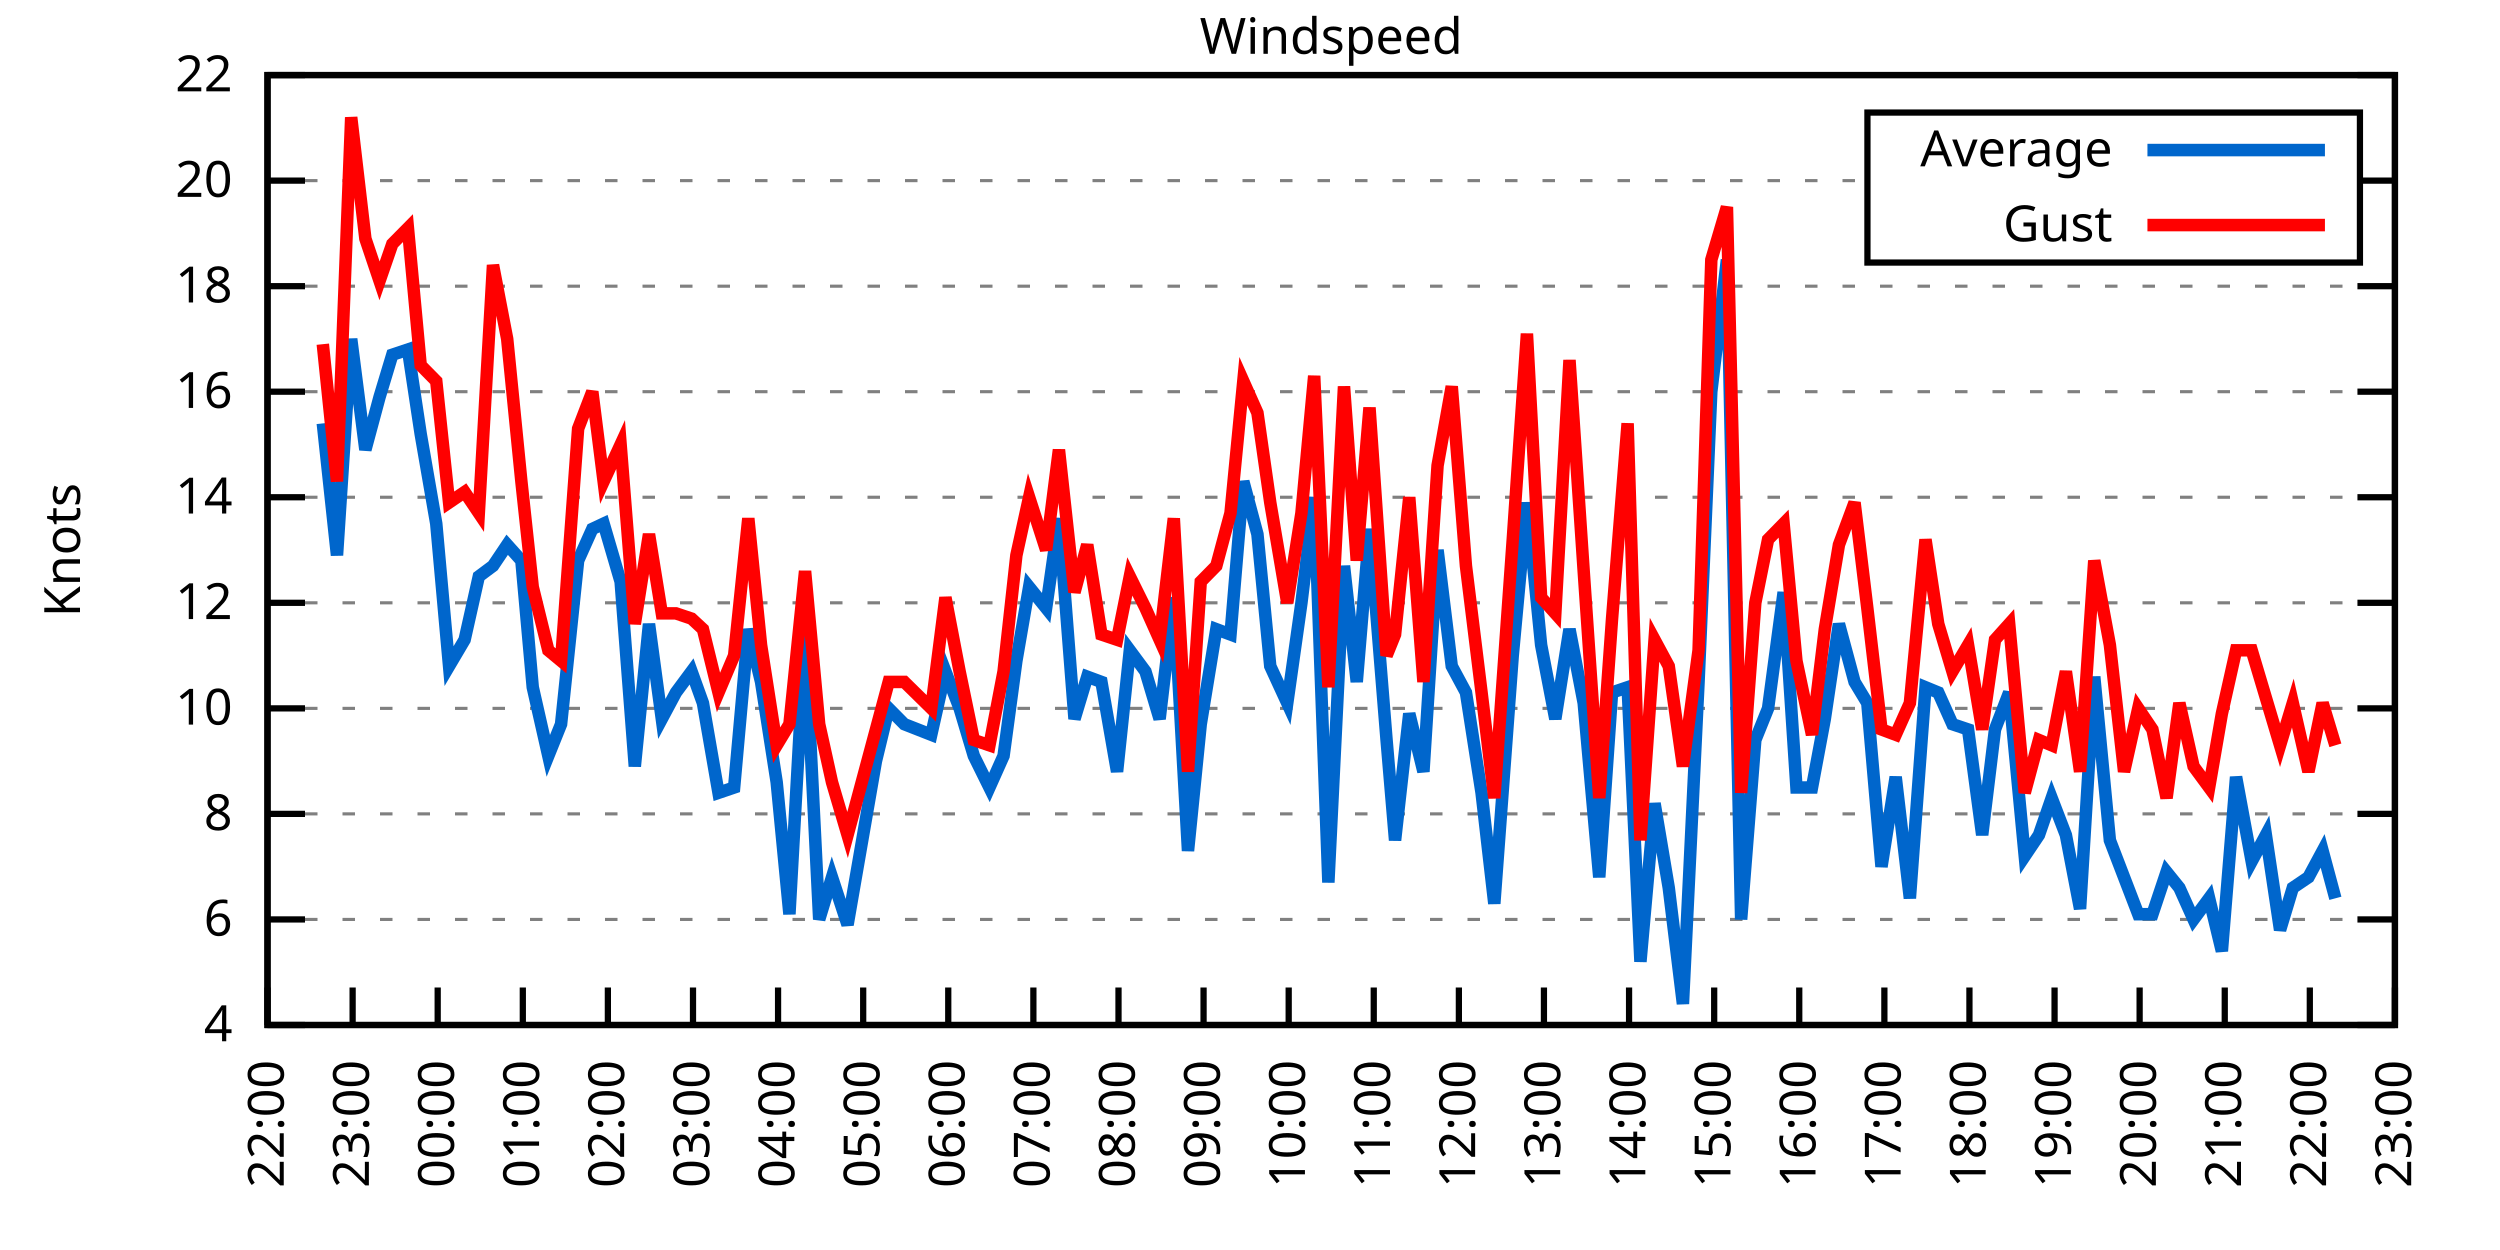
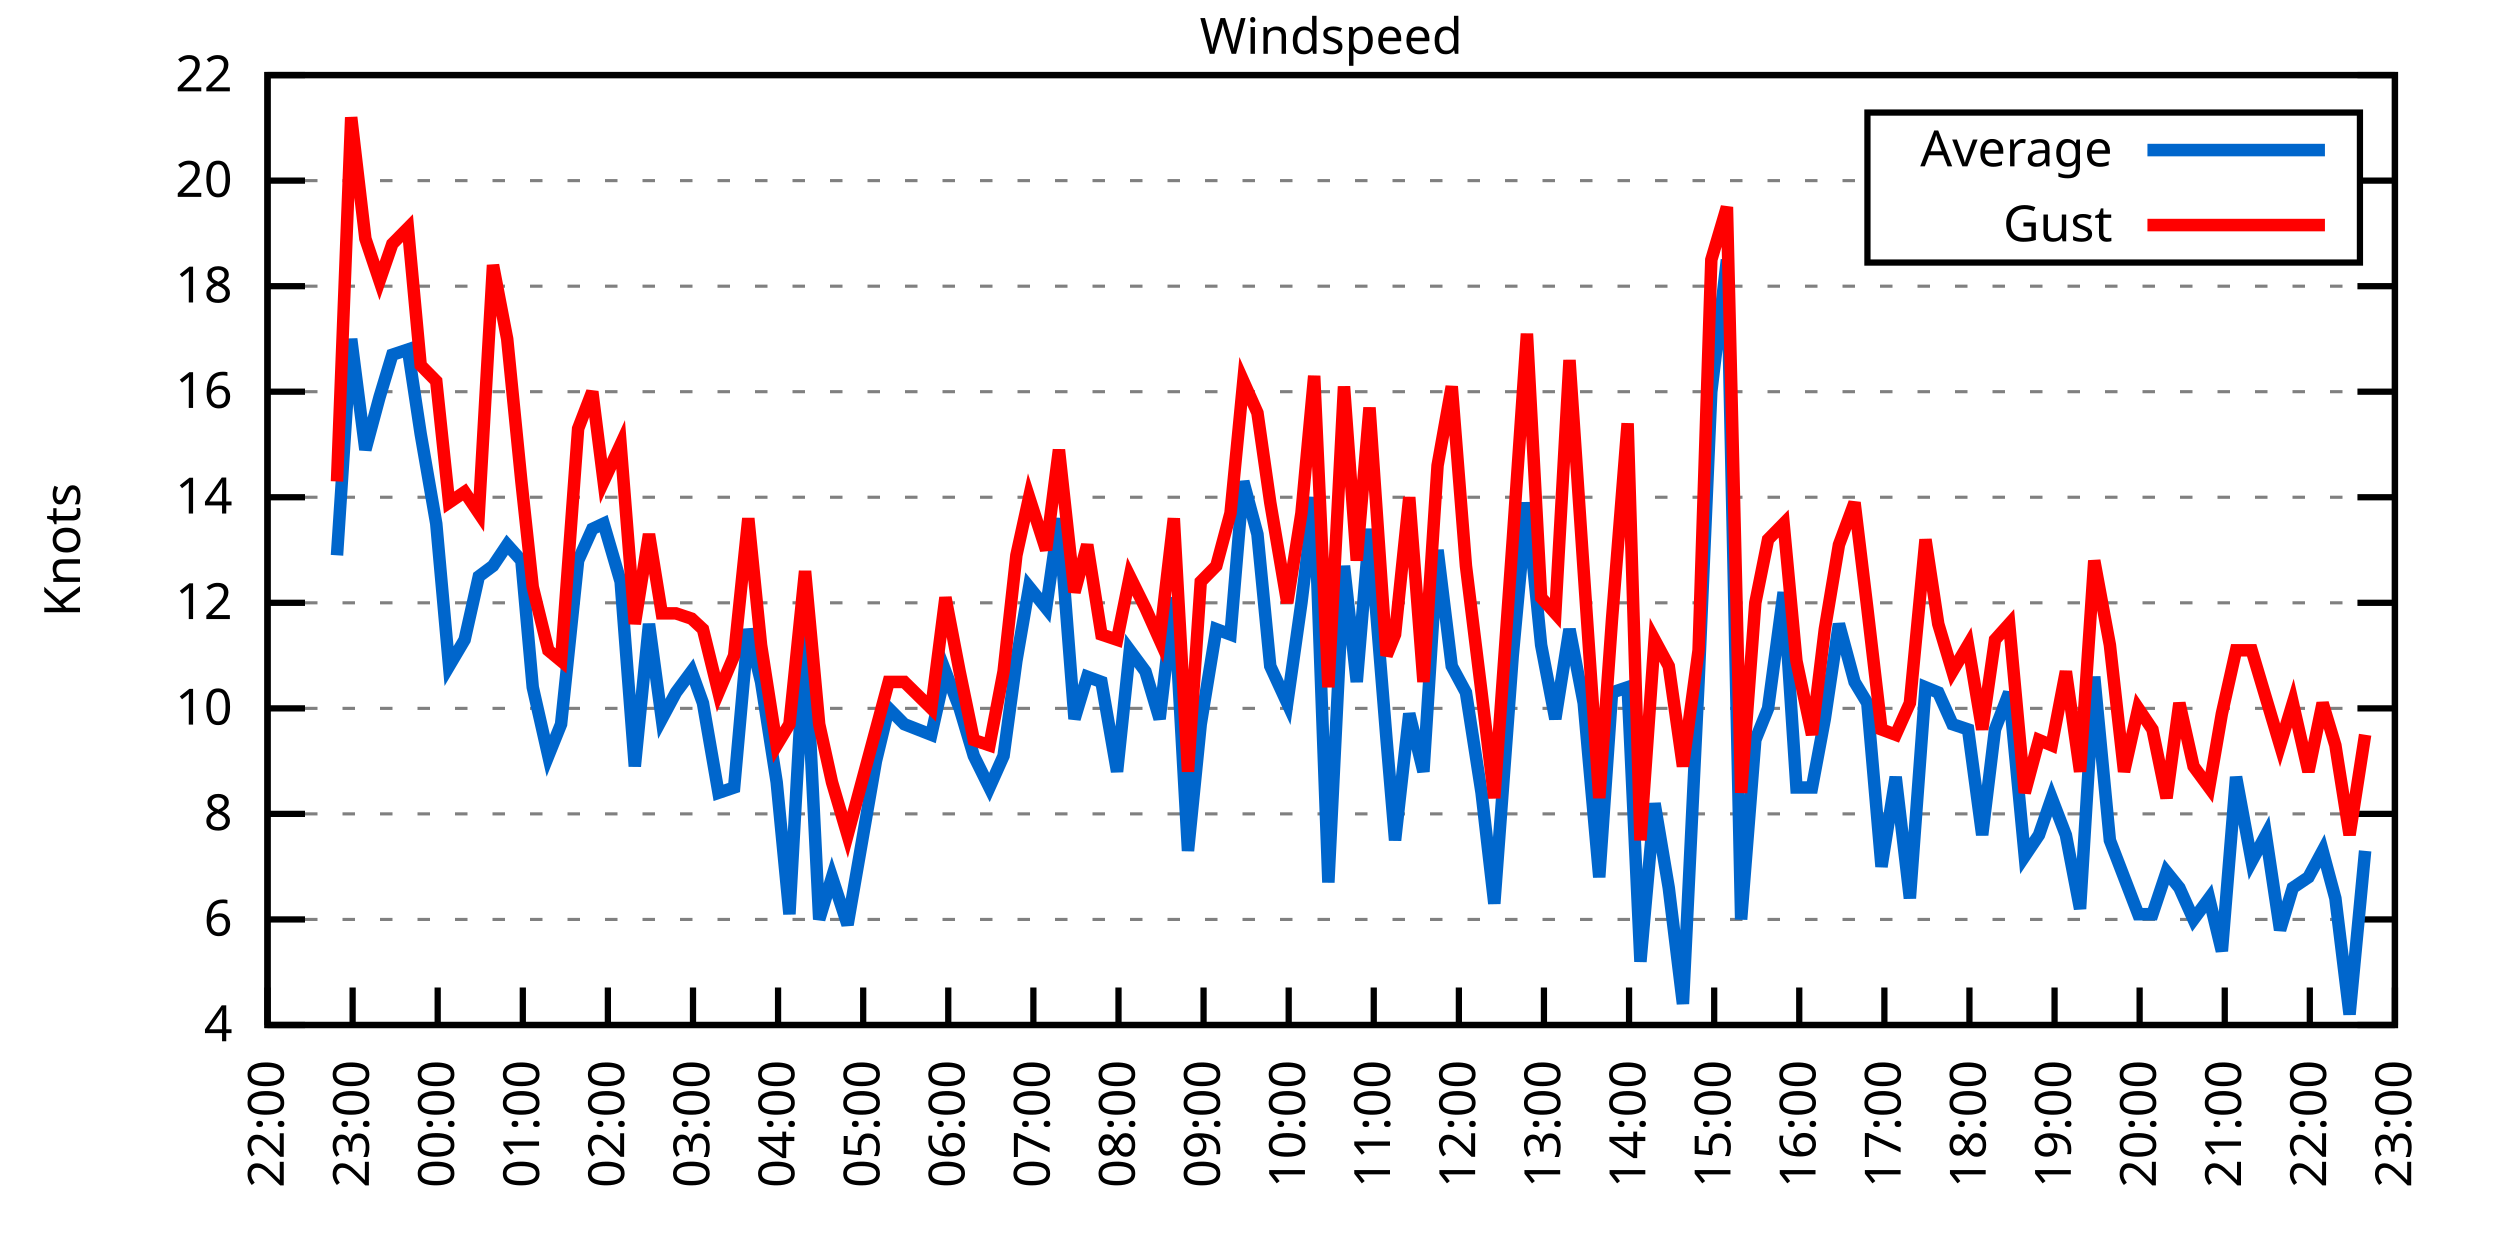
<svg xmlns="http://www.w3.org/2000/svg" xmlns:xlink="http://www.w3.org/1999/xlink" width="400" height="200" viewBox="0 0 400 200">
  <g id="gnuplot_canvas">
    <rect x="0" y="0" width="400" height="200" fill="none" />
    <defs>
      <circle id="gpDot" r="0.5" stroke-width="0.5" stroke="currentColor" />
      <path id="gpPt0" stroke-width="0.333" stroke="currentColor" d="M-1,0 h2 M0,-1 v2" />
      <path id="gpPt1" stroke-width="0.333" stroke="currentColor" d="M-1,-1 L1,1 M1,-1 L-1,1" />
      <path id="gpPt2" stroke-width="0.333" stroke="currentColor" d="M-1,0 L1,0 M0,-1 L0,1 M-1,-1 L1,1 M-1,1 L1,-1" />
      <rect id="gpPt3" stroke-width="0.333" stroke="currentColor" x="-1" y="-1" width="2" height="2" />
      <rect id="gpPt4" stroke-width="0.333" stroke="currentColor" fill="currentColor" x="-1" y="-1" width="2" height="2" />
      <circle id="gpPt5" stroke-width="0.333" stroke="currentColor" cx="0" cy="0" r="1" />
      <use xlink:href="#gpPt5" id="gpPt6" fill="currentColor" stroke="none" />
      <path id="gpPt7" stroke-width="0.333" stroke="currentColor" d="M0,-1.33 L-1.33,0.67 L1.33,0.67 z" />
      <use xlink:href="#gpPt7" id="gpPt8" fill="currentColor" stroke="none" />
      <use xlink:href="#gpPt7" id="gpPt9" stroke="currentColor" transform="rotate(180)" />
      <use xlink:href="#gpPt9" id="gpPt10" fill="currentColor" stroke="none" />
      <use xlink:href="#gpPt3" id="gpPt11" stroke="currentColor" transform="rotate(45)" />
      <use xlink:href="#gpPt11" id="gpPt12" fill="currentColor" stroke="none" />
      <path id="gpPt13" stroke-width="0.333" stroke="currentColor" d="M0,1.330 L1.265,0.411 L0.782,-1.067 L-0.782,-1.076 L-1.265,0.411 z" />
      <use xlink:href="#gpPt13" id="gpPt14" fill="currentColor" stroke="none" />
      <filter id="textbox" filterUnits="objectBoundingBox" x="0" y="0" height="1" width="1">
        <feFlood flood-color="white" flood-opacity="1" result="bgnd" />
        <feComposite in="SourceGraphic" in2="bgnd" operator="atop" />
      </filter>
      <filter id="greybox" filterUnits="objectBoundingBox" x="0" y="0" height="1" width="1">
        <feFlood flood-color="lightgrey" flood-opacity="1" result="grey" />
        <feComposite in="SourceGraphic" in2="grey" operator="atop" />
      </filter>
    </defs>
    <g fill="none" color="white" stroke="currentColor" stroke-width="1.00" stroke-linecap="butt" stroke-linejoin="miter">
</g>
    <g fill="none" color="black" stroke="currentColor" stroke-width="1.00" stroke-linecap="butt" stroke-linejoin="miter">
      <g stroke="none" shape-rendering="crispEdges">
        <polygon fill="rgb(255, 255, 255)" points="42.80,164.00 383.18,164.00 383.18,12.02 42.80,12.02 " />
      </g>
    </g>
    <g fill="none" color="black" stroke="currentColor" stroke-width="1.00" stroke-linecap="butt" stroke-linejoin="miter">
</g>
    <g fill="none" color="black" stroke="black" stroke-width="0.50" stroke-linecap="butt" stroke-linejoin="miter">
</g>
    <g fill="none" color="gray" stroke="currentColor" stroke-width="0.50" stroke-linecap="butt" stroke-linejoin="miter">
      <path stroke="gray" stroke-dasharray="2,4" class="gridline" d="M42.80,164.00 L383.19,164.00  " />
    </g>
    <g fill="none" color="gray" stroke="gray" stroke-width="1.00" stroke-linecap="butt" stroke-linejoin="miter">
</g>
    <g fill="none" color="black" stroke="currentColor" stroke-width="1.00" stroke-linecap="butt" stroke-linejoin="miter">
      <path stroke="black" d="M42.80,164.00 L48.80,164.00 M383.19,164.00 L377.19,164.00  " />
      <g transform="translate(37.20,166.60)" stroke="none" fill="black" font-family="Sans" font-size="8.00" text-anchor="end">
        <text>
          <tspan font-family="Sans"> 4</tspan>
        </text>
      </g>
    </g>
    <g fill="none" color="black" stroke="currentColor" stroke-width="1.00" stroke-linecap="butt" stroke-linejoin="miter">
</g>
    <g fill="none" color="black" stroke="black" stroke-width="0.50" stroke-linecap="butt" stroke-linejoin="miter">
</g>
    <g fill="none" color="gray" stroke="currentColor" stroke-width="0.50" stroke-linecap="butt" stroke-linejoin="miter">
      <path stroke="gray" stroke-dasharray="2,4" class="gridline" d="M42.80,147.11 L383.19,147.11  " />
    </g>
    <g fill="none" color="gray" stroke="gray" stroke-width="1.00" stroke-linecap="butt" stroke-linejoin="miter">
</g>
    <g fill="none" color="black" stroke="currentColor" stroke-width="1.00" stroke-linecap="butt" stroke-linejoin="miter">
      <path stroke="black" d="M42.80,147.11 L48.80,147.11 M383.19,147.11 L377.19,147.11  " />
      <g transform="translate(37.20,149.71)" stroke="none" fill="black" font-family="Sans" font-size="8.00" text-anchor="end">
        <text>
          <tspan font-family="Sans"> 6</tspan>
        </text>
      </g>
    </g>
    <g fill="none" color="black" stroke="currentColor" stroke-width="1.00" stroke-linecap="butt" stroke-linejoin="miter">
</g>
    <g fill="none" color="black" stroke="black" stroke-width="0.50" stroke-linecap="butt" stroke-linejoin="miter">
</g>
    <g fill="none" color="gray" stroke="currentColor" stroke-width="0.50" stroke-linecap="butt" stroke-linejoin="miter">
      <path stroke="gray" stroke-dasharray="2,4" class="gridline" d="M42.80,130.22 L383.19,130.22  " />
    </g>
    <g fill="none" color="gray" stroke="gray" stroke-width="1.00" stroke-linecap="butt" stroke-linejoin="miter">
</g>
    <g fill="none" color="black" stroke="currentColor" stroke-width="1.00" stroke-linecap="butt" stroke-linejoin="miter">
      <path stroke="black" d="M42.80,130.22 L48.80,130.22 M383.19,130.22 L377.19,130.22  " />
      <g transform="translate(37.20,132.82)" stroke="none" fill="black" font-family="Sans" font-size="8.00" text-anchor="end">
        <text>
          <tspan font-family="Sans"> 8</tspan>
        </text>
      </g>
    </g>
    <g fill="none" color="black" stroke="currentColor" stroke-width="1.00" stroke-linecap="butt" stroke-linejoin="miter">
</g>
    <g fill="none" color="black" stroke="black" stroke-width="0.50" stroke-linecap="butt" stroke-linejoin="miter">
</g>
    <g fill="none" color="gray" stroke="currentColor" stroke-width="0.50" stroke-linecap="butt" stroke-linejoin="miter">
      <path stroke="gray" stroke-dasharray="2,4" class="gridline" d="M42.80,113.34 L383.19,113.34  " />
    </g>
    <g fill="none" color="gray" stroke="gray" stroke-width="1.00" stroke-linecap="butt" stroke-linejoin="miter">
</g>
    <g fill="none" color="black" stroke="currentColor" stroke-width="1.00" stroke-linecap="butt" stroke-linejoin="miter">
      <path stroke="black" d="M42.80,113.34 L48.80,113.34 M383.19,113.34 L377.19,113.34  " />
      <g transform="translate(37.20,115.94)" stroke="none" fill="black" font-family="Sans" font-size="8.00" text-anchor="end">
        <text>
          <tspan font-family="Sans"> 10</tspan>
        </text>
      </g>
    </g>
    <g fill="none" color="black" stroke="currentColor" stroke-width="1.00" stroke-linecap="butt" stroke-linejoin="miter">
</g>
    <g fill="none" color="black" stroke="black" stroke-width="0.50" stroke-linecap="butt" stroke-linejoin="miter">
</g>
    <g fill="none" color="gray" stroke="currentColor" stroke-width="0.50" stroke-linecap="butt" stroke-linejoin="miter">
      <path stroke="gray" stroke-dasharray="2,4" class="gridline" d="M42.80,96.45 L383.19,96.45  " />
    </g>
    <g fill="none" color="gray" stroke="gray" stroke-width="1.00" stroke-linecap="butt" stroke-linejoin="miter">
</g>
    <g fill="none" color="black" stroke="currentColor" stroke-width="1.00" stroke-linecap="butt" stroke-linejoin="miter">
      <path stroke="black" d="M42.80,96.45 L48.80,96.45 M383.19,96.45 L377.19,96.45  " />
      <g transform="translate(37.20,99.05)" stroke="none" fill="black" font-family="Sans" font-size="8.00" text-anchor="end">
        <text>
          <tspan font-family="Sans"> 12</tspan>
        </text>
      </g>
    </g>
    <g fill="none" color="black" stroke="currentColor" stroke-width="1.00" stroke-linecap="butt" stroke-linejoin="miter">
</g>
    <g fill="none" color="black" stroke="black" stroke-width="0.50" stroke-linecap="butt" stroke-linejoin="miter">
</g>
    <g fill="none" color="gray" stroke="currentColor" stroke-width="0.50" stroke-linecap="butt" stroke-linejoin="miter">
      <path stroke="gray" stroke-dasharray="2,4" class="gridline" d="M42.80,79.56 L383.19,79.56  " />
    </g>
    <g fill="none" color="gray" stroke="gray" stroke-width="1.00" stroke-linecap="butt" stroke-linejoin="miter">
</g>
    <g fill="none" color="black" stroke="currentColor" stroke-width="1.00" stroke-linecap="butt" stroke-linejoin="miter">
      <path stroke="black" d="M42.80,79.56 L48.80,79.56 M383.19,79.56 L377.19,79.56  " />
      <g transform="translate(37.20,82.16)" stroke="none" fill="black" font-family="Sans" font-size="8.00" text-anchor="end">
        <text>
          <tspan font-family="Sans"> 14</tspan>
        </text>
      </g>
    </g>
    <g fill="none" color="black" stroke="currentColor" stroke-width="1.00" stroke-linecap="butt" stroke-linejoin="miter">
</g>
    <g fill="none" color="black" stroke="black" stroke-width="0.50" stroke-linecap="butt" stroke-linejoin="miter">
</g>
    <g fill="none" color="gray" stroke="currentColor" stroke-width="0.50" stroke-linecap="butt" stroke-linejoin="miter">
      <path stroke="gray" stroke-dasharray="2,4" class="gridline" d="M42.80,62.67 L383.19,62.67  " />
    </g>
    <g fill="none" color="gray" stroke="gray" stroke-width="1.00" stroke-linecap="butt" stroke-linejoin="miter">
</g>
    <g fill="none" color="black" stroke="currentColor" stroke-width="1.00" stroke-linecap="butt" stroke-linejoin="miter">
      <path stroke="black" d="M42.80,62.67 L48.80,62.67 M383.19,62.67 L377.19,62.67  " />
      <g transform="translate(37.20,65.27)" stroke="none" fill="black" font-family="Sans" font-size="8.00" text-anchor="end">
        <text>
          <tspan font-family="Sans"> 16</tspan>
        </text>
      </g>
    </g>
    <g fill="none" color="black" stroke="currentColor" stroke-width="1.00" stroke-linecap="butt" stroke-linejoin="miter">
</g>
    <g fill="none" color="black" stroke="black" stroke-width="0.50" stroke-linecap="butt" stroke-linejoin="miter">
</g>
    <g fill="none" color="gray" stroke="currentColor" stroke-width="0.50" stroke-linecap="butt" stroke-linejoin="miter">
      <path stroke="gray" stroke-dasharray="2,4" class="gridline" d="M42.80,45.79 L383.19,45.79  " />
    </g>
    <g fill="none" color="gray" stroke="gray" stroke-width="1.00" stroke-linecap="butt" stroke-linejoin="miter">
</g>
    <g fill="none" color="black" stroke="currentColor" stroke-width="1.00" stroke-linecap="butt" stroke-linejoin="miter">
      <path stroke="black" d="M42.80,45.79 L48.80,45.79 M383.19,45.79 L377.19,45.79  " />
      <g transform="translate(37.20,48.39)" stroke="none" fill="black" font-family="Sans" font-size="8.00" text-anchor="end">
        <text>
          <tspan font-family="Sans"> 18</tspan>
        </text>
      </g>
    </g>
    <g fill="none" color="black" stroke="currentColor" stroke-width="1.00" stroke-linecap="butt" stroke-linejoin="miter">
</g>
    <g fill="none" color="black" stroke="black" stroke-width="0.50" stroke-linecap="butt" stroke-linejoin="miter">
</g>
    <g fill="none" color="gray" stroke="currentColor" stroke-width="0.50" stroke-linecap="butt" stroke-linejoin="miter">
      <path stroke="gray" stroke-dasharray="2,4" class="gridline" d="M42.80,28.90 L298.79,28.90 M377.59,28.90 L383.19,28.90  " />
    </g>
    <g fill="none" color="gray" stroke="gray" stroke-width="1.00" stroke-linecap="butt" stroke-linejoin="miter">
</g>
    <g fill="none" color="black" stroke="currentColor" stroke-width="1.00" stroke-linecap="butt" stroke-linejoin="miter">
      <path stroke="black" d="M42.80,28.90 L48.80,28.90 M383.19,28.90 L377.19,28.90  " />
      <g transform="translate(37.20,31.50)" stroke="none" fill="black" font-family="Sans" font-size="8.00" text-anchor="end">
        <text>
          <tspan font-family="Sans"> 20</tspan>
        </text>
      </g>
    </g>
    <g fill="none" color="black" stroke="currentColor" stroke-width="1.00" stroke-linecap="butt" stroke-linejoin="miter">
</g>
    <g fill="none" color="black" stroke="black" stroke-width="0.50" stroke-linecap="butt" stroke-linejoin="miter">
</g>
    <g fill="none" color="gray" stroke="currentColor" stroke-width="0.50" stroke-linecap="butt" stroke-linejoin="miter">
      <path stroke="gray" stroke-dasharray="2,4" class="gridline" d="M42.80,12.01 L383.19,12.01  " />
    </g>
    <g fill="none" color="gray" stroke="gray" stroke-width="1.00" stroke-linecap="butt" stroke-linejoin="miter">
</g>
    <g fill="none" color="black" stroke="currentColor" stroke-width="1.00" stroke-linecap="butt" stroke-linejoin="miter">
      <path stroke="black" d="M42.80,12.01 L48.80,12.01 M383.19,12.01 L377.19,12.01  " />
      <g transform="translate(37.20,14.61)" stroke="none" fill="black" font-family="Sans" font-size="8.00" text-anchor="end">
        <text>
          <tspan font-family="Sans"> 22</tspan>
        </text>
      </g>
    </g>
    <g fill="none" color="black" stroke="currentColor" stroke-width="1.00" stroke-linecap="butt" stroke-linejoin="miter">
      <path stroke="black" d="M42.80,164.00 L42.80,158.00  " />
      <g transform="translate(45.40,169.60) rotate(270.00)" stroke="none" fill="black" font-family="Sans" font-size="8.00" text-anchor="end">
        <text>
          <tspan font-family="Sans">22:00</tspan>
        </text>
      </g>
    </g>
    <g fill="none" color="black" stroke="currentColor" stroke-width="1.00" stroke-linecap="butt" stroke-linejoin="miter">
      <path stroke="black" d="M56.42,164.00 L56.42,158.00  " />
      <g transform="translate(59.02,169.60) rotate(270.00)" stroke="none" fill="black" font-family="Sans" font-size="8.00" text-anchor="end">
        <text>
          <tspan font-family="Sans">23:00</tspan>
        </text>
      </g>
    </g>
    <g fill="none" color="black" stroke="currentColor" stroke-width="1.00" stroke-linecap="butt" stroke-linejoin="miter">
      <path stroke="black" d="M70.03,164.00 L70.03,158.00  " />
      <g transform="translate(72.63,169.60) rotate(270.00)" stroke="none" fill="black" font-family="Sans" font-size="8.00" text-anchor="end">
        <text>
          <tspan font-family="Sans">00:00</tspan>
        </text>
      </g>
    </g>
    <g fill="none" color="black" stroke="currentColor" stroke-width="1.00" stroke-linecap="butt" stroke-linejoin="miter">
      <path stroke="black" d="M83.65,164.00 L83.65,158.00  " />
      <g transform="translate(86.25,169.60) rotate(270.00)" stroke="none" fill="black" font-family="Sans" font-size="8.00" text-anchor="end">
        <text>
          <tspan font-family="Sans">01:00</tspan>
        </text>
      </g>
    </g>
    <g fill="none" color="black" stroke="currentColor" stroke-width="1.00" stroke-linecap="butt" stroke-linejoin="miter">
      <path stroke="black" d="M97.26,164.00 L97.26,158.00  " />
      <g transform="translate(99.86,169.60) rotate(270.00)" stroke="none" fill="black" font-family="Sans" font-size="8.00" text-anchor="end">
        <text>
          <tspan font-family="Sans">02:00</tspan>
        </text>
      </g>
    </g>
    <g fill="none" color="black" stroke="currentColor" stroke-width="1.00" stroke-linecap="butt" stroke-linejoin="miter">
      <path stroke="black" d="M110.88,164.00 L110.88,158.00  " />
      <g transform="translate(113.48,169.60) rotate(270.00)" stroke="none" fill="black" font-family="Sans" font-size="8.00" text-anchor="end">
        <text>
          <tspan font-family="Sans">03:00</tspan>
        </text>
      </g>
    </g>
    <g fill="none" color="black" stroke="currentColor" stroke-width="1.00" stroke-linecap="butt" stroke-linejoin="miter">
      <path stroke="black" d="M124.49,164.00 L124.49,158.00  " />
      <g transform="translate(127.09,169.60) rotate(270.00)" stroke="none" fill="black" font-family="Sans" font-size="8.00" text-anchor="end">
        <text>
          <tspan font-family="Sans">04:00</tspan>
        </text>
      </g>
    </g>
    <g fill="none" color="black" stroke="currentColor" stroke-width="1.00" stroke-linecap="butt" stroke-linejoin="miter">
      <path stroke="black" d="M138.11,164.00 L138.11,158.00  " />
      <g transform="translate(140.71,169.60) rotate(270.00)" stroke="none" fill="black" font-family="Sans" font-size="8.00" text-anchor="end">
        <text>
          <tspan font-family="Sans">05:00</tspan>
        </text>
      </g>
    </g>
    <g fill="none" color="black" stroke="currentColor" stroke-width="1.00" stroke-linecap="butt" stroke-linejoin="miter">
      <path stroke="black" d="M151.72,164.00 L151.72,158.00  " />
      <g transform="translate(154.32,169.60) rotate(270.00)" stroke="none" fill="black" font-family="Sans" font-size="8.00" text-anchor="end">
        <text>
          <tspan font-family="Sans">06:00</tspan>
        </text>
      </g>
    </g>
    <g fill="none" color="black" stroke="currentColor" stroke-width="1.00" stroke-linecap="butt" stroke-linejoin="miter">
      <path stroke="black" d="M165.34,164.00 L165.34,158.00  " />
      <g transform="translate(167.94,169.60) rotate(270.00)" stroke="none" fill="black" font-family="Sans" font-size="8.00" text-anchor="end">
        <text>
          <tspan font-family="Sans">07:00</tspan>
        </text>
      </g>
    </g>
    <g fill="none" color="black" stroke="currentColor" stroke-width="1.00" stroke-linecap="butt" stroke-linejoin="miter">
      <path stroke="black" d="M178.96,164.00 L178.96,158.00  " />
      <g transform="translate(181.56,169.60) rotate(270.00)" stroke="none" fill="black" font-family="Sans" font-size="8.00" text-anchor="end">
        <text>
          <tspan font-family="Sans">08:00</tspan>
        </text>
      </g>
    </g>
    <g fill="none" color="black" stroke="currentColor" stroke-width="1.00" stroke-linecap="butt" stroke-linejoin="miter">
      <path stroke="black" d="M192.57,164.00 L192.57,158.00  " />
      <g transform="translate(195.17,169.60) rotate(270.00)" stroke="none" fill="black" font-family="Sans" font-size="8.00" text-anchor="end">
        <text>
          <tspan font-family="Sans">09:00</tspan>
        </text>
      </g>
    </g>
    <g fill="none" color="black" stroke="currentColor" stroke-width="1.00" stroke-linecap="butt" stroke-linejoin="miter">
      <path stroke="black" d="M206.19,164.00 L206.19,158.00  " />
      <g transform="translate(208.79,169.60) rotate(270.00)" stroke="none" fill="black" font-family="Sans" font-size="8.00" text-anchor="end">
        <text>
          <tspan font-family="Sans">10:00</tspan>
        </text>
      </g>
    </g>
    <g fill="none" color="black" stroke="currentColor" stroke-width="1.00" stroke-linecap="butt" stroke-linejoin="miter">
      <path stroke="black" d="M219.80,164.00 L219.80,158.00  " />
      <g transform="translate(222.40,169.60) rotate(270.00)" stroke="none" fill="black" font-family="Sans" font-size="8.00" text-anchor="end">
        <text>
          <tspan font-family="Sans">11:00</tspan>
        </text>
      </g>
    </g>
    <g fill="none" color="black" stroke="currentColor" stroke-width="1.00" stroke-linecap="butt" stroke-linejoin="miter">
      <path stroke="black" d="M233.42,164.00 L233.42,158.00  " />
      <g transform="translate(236.02,169.60) rotate(270.00)" stroke="none" fill="black" font-family="Sans" font-size="8.00" text-anchor="end">
        <text>
          <tspan font-family="Sans">12:00</tspan>
        </text>
      </g>
    </g>
    <g fill="none" color="black" stroke="currentColor" stroke-width="1.00" stroke-linecap="butt" stroke-linejoin="miter">
      <path stroke="black" d="M247.03,164.00 L247.03,158.00  " />
      <g transform="translate(249.63,169.60) rotate(270.00)" stroke="none" fill="black" font-family="Sans" font-size="8.00" text-anchor="end">
        <text>
          <tspan font-family="Sans">13:00</tspan>
        </text>
      </g>
    </g>
    <g fill="none" color="black" stroke="currentColor" stroke-width="1.00" stroke-linecap="butt" stroke-linejoin="miter">
      <path stroke="black" d="M260.65,164.00 L260.65,158.00  " />
      <g transform="translate(263.25,169.60) rotate(270.00)" stroke="none" fill="black" font-family="Sans" font-size="8.00" text-anchor="end">
        <text>
          <tspan font-family="Sans">14:00</tspan>
        </text>
      </g>
    </g>
    <g fill="none" color="black" stroke="currentColor" stroke-width="1.00" stroke-linecap="butt" stroke-linejoin="miter">
      <path stroke="black" d="M274.27,164.00 L274.27,158.00  " />
      <g transform="translate(276.87,169.60) rotate(270.00)" stroke="none" fill="black" font-family="Sans" font-size="8.00" text-anchor="end">
        <text>
          <tspan font-family="Sans">15:00</tspan>
        </text>
      </g>
    </g>
    <g fill="none" color="black" stroke="currentColor" stroke-width="1.00" stroke-linecap="butt" stroke-linejoin="miter">
      <path stroke="black" d="M287.88,164.00 L287.88,158.00  " />
      <g transform="translate(290.48,169.60) rotate(270.00)" stroke="none" fill="black" font-family="Sans" font-size="8.00" text-anchor="end">
        <text>
          <tspan font-family="Sans">16:00</tspan>
        </text>
      </g>
    </g>
    <g fill="none" color="black" stroke="currentColor" stroke-width="1.00" stroke-linecap="butt" stroke-linejoin="miter">
      <path stroke="black" d="M301.50,164.00 L301.50,158.00  " />
      <g transform="translate(304.10,169.60) rotate(270.00)" stroke="none" fill="black" font-family="Sans" font-size="8.00" text-anchor="end">
        <text>
          <tspan font-family="Sans">17:00</tspan>
        </text>
      </g>
    </g>
    <g fill="none" color="black" stroke="currentColor" stroke-width="1.00" stroke-linecap="butt" stroke-linejoin="miter">
      <path stroke="black" d="M315.11,164.00 L315.11,158.00  " />
      <g transform="translate(317.71,169.60) rotate(270.00)" stroke="none" fill="black" font-family="Sans" font-size="8.00" text-anchor="end">
        <text>
          <tspan font-family="Sans">18:00</tspan>
        </text>
      </g>
    </g>
    <g fill="none" color="black" stroke="currentColor" stroke-width="1.00" stroke-linecap="butt" stroke-linejoin="miter">
      <path stroke="black" d="M328.73,164.00 L328.73,158.00  " />
      <g transform="translate(331.33,169.60) rotate(270.00)" stroke="none" fill="black" font-family="Sans" font-size="8.00" text-anchor="end">
        <text>
          <tspan font-family="Sans">19:00</tspan>
        </text>
      </g>
    </g>
    <g fill="none" color="black" stroke="currentColor" stroke-width="1.00" stroke-linecap="butt" stroke-linejoin="miter">
      <path stroke="black" d="M342.34,164.00 L342.34,158.00  " />
      <g transform="translate(344.94,169.60) rotate(270.00)" stroke="none" fill="black" font-family="Sans" font-size="8.00" text-anchor="end">
        <text>
          <tspan font-family="Sans">20:00</tspan>
        </text>
      </g>
    </g>
    <g fill="none" color="black" stroke="currentColor" stroke-width="1.00" stroke-linecap="butt" stroke-linejoin="miter">
      <path stroke="black" d="M355.96,164.00 L355.96,158.00  " />
      <g transform="translate(358.56,169.60) rotate(270.00)" stroke="none" fill="black" font-family="Sans" font-size="8.00" text-anchor="end">
        <text>
          <tspan font-family="Sans">21:00</tspan>
        </text>
      </g>
    </g>
    <g fill="none" color="black" stroke="currentColor" stroke-width="1.00" stroke-linecap="butt" stroke-linejoin="miter">
      <path stroke="black" d="M369.57,164.00 L369.57,158.00  " />
      <g transform="translate(372.17,169.60) rotate(270.00)" stroke="none" fill="black" font-family="Sans" font-size="8.00" text-anchor="end">
        <text>
          <tspan font-family="Sans">22:00</tspan>
        </text>
      </g>
    </g>
    <g fill="none" color="black" stroke="currentColor" stroke-width="1.00" stroke-linecap="butt" stroke-linejoin="miter">
      <path stroke="black" d="M383.19,164.00 L383.19,158.00  " />
      <g transform="translate(385.79,169.60) rotate(270.00)" stroke="none" fill="black" font-family="Sans" font-size="8.00" text-anchor="end">
        <text>
          <tspan font-family="Sans">23:00</tspan>
        </text>
      </g>
    </g>
    <g fill="none" color="black" stroke="currentColor" stroke-width="1.00" stroke-linecap="butt" stroke-linejoin="miter">
</g>
    <g fill="none" color="black" stroke="currentColor" stroke-width="1.00" stroke-linecap="butt" stroke-linejoin="miter">
      <path stroke="black" d="M42.80,12.01 L42.80,164.00 L383.19,164.00 L383.19,12.01 L42.80,12.01 Z  " />
    </g>
    <g fill="none" color="black" stroke="currentColor" stroke-width="1.00" stroke-linecap="butt" stroke-linejoin="miter">
</g>
    <g fill="none" color="black" stroke="currentColor" stroke-width="1.00" stroke-linecap="butt" stroke-linejoin="miter">
      <path stroke="black" d="M298.79,42.01 L298.79,18.01 L377.59,18.01 L377.59,42.01 L298.79,42.01 Z  " />
    </g>
    <g id="Windspeed_plot_1">
      <g fill="none" color="white" stroke="black" stroke-width="2.00" stroke-linecap="butt" stroke-linejoin="miter">
</g>
      <g fill="none" color="black" stroke="currentColor" stroke-width="2.00" stroke-linecap="butt" stroke-linejoin="miter">
        <g transform="translate(337.99,26.61)" stroke="none" fill="black" font-family="Sans" font-size="8.00" text-anchor="end">
          <text>
            <tspan font-family="Sans">Average</tspan>
          </text>
        </g>
      </g>
      <g fill="none" color="black" stroke="currentColor" stroke-width="2.00" stroke-linecap="butt" stroke-linejoin="miter">
-         <path stroke="rgb(  0, 102, 204)" d="M343.59,24.01 L371.99,24.01 M51.65,67.74 L53.92,88.85 L56.19,54.23 L58.46,71.96 L60.73,63.52 L62.77,56.76   L65.27,55.92 L67.31,69.43 L69.80,83.78 L71.85,106.58 L74.34,102.36 L76.61,92.23 L78.88,90.54 L81.15,87.16   L83.42,89.69 L85.24,109.96 L87.73,120.94 L89.77,115.87 L92.50,89.69 L94.77,84.63 L96.58,83.78 L99.30,93.07   L101.57,122.62 L103.84,99.83 L105.89,115.03 L108.15,110.80 L110.65,107.43 L112.47,112.49 L114.96,126.85 L117.46,126.00   L119.73,100.67 L121.77,109.11 L124.27,125.16 L126.31,146.27 L128.81,101.52 L131.07,147.11 L133.12,140.36 L135.61,147.96   L140.15,121.78 L142.19,113.34 L144.69,115.87 L149.00,117.56 L151.27,107.43 L153.54,113.34 L155.81,120.94 L158.31,126.00   L160.57,120.94 L162.62,105.74 L164.66,93.92 L167.38,97.29 L169.43,82.94 L171.92,115.03 L173.96,108.27 L176.23,109.11   L178.73,123.47 L180.77,104.05 L183.27,107.43 L185.54,115.03 L187.81,95.60 L190.08,136.14 L192.12,115.87 L194.61,100.67   L196.88,101.52 L198.93,77.03 L201.19,85.47 L203.24,106.58 L205.96,112.49 L208.23,96.45 L210.27,79.56 L212.54,141.20   L215.04,90.54 L217.08,109.11 L219.12,84.63 L221.85,118.40 L223.21,134.45 L225.48,114.18 L227.75,123.47 L230.01,88.00   L232.28,106.58 L234.55,110.80 L237.05,126.85 L239.09,144.58 L242.04,104.89 L244.31,80.41 L246.58,103.20 L248.85,115.03   L251.12,100.67 L253.39,112.49 L255.88,140.36 L257.93,110.80 L260.42,109.96 L262.47,153.87 L264.73,128.54 L267.00,142.05   L269.27,160.62 L271.77,109.11 L273.81,62.67 L276.31,41.56 L278.58,147.11 L280.85,118.40 L282.89,113.34 L285.38,94.76   L287.43,126.00 L289.92,126.00 L291.97,115.03 L294.23,99.83 L296.73,109.11 L298.77,112.49 L301.04,138.67 L303.31,124.31   L305.58,143.73 L308.08,109.96 L310.12,110.80 L312.39,115.87 L314.89,116.71 L317.15,133.60 L319.20,116.71 L321.47,110.80   L323.96,136.98 L326.23,133.60 L328.27,127.69 L330.54,133.60 L332.81,145.42 L335.08,108.27 L337.58,134.45 L339.85,140.36   L342.12,146.27 L344.39,146.27 L346.65,139.51 L348.70,142.05 L350.97,147.11 L353.46,143.73 L355.50,152.18 L357.77,124.31   L360.27,137.82 L362.54,133.60 L364.81,148.80 L366.85,142.05 L369.35,140.36 L371.62,136.14 L373.66,143.73  " />
+         <path stroke="rgb(  0, 102, 204)" d="M343.59,24.01 L371.99,24.01 M53.92,88.85 L56.19,54.23 L58.46,71.96 L60.73,63.52 L62.77,56.76 L65.27,55.92   L67.31,69.43 L69.80,83.78 L71.85,106.58 L74.34,102.36 L76.61,92.23 L78.88,90.54 L81.15,87.16 L83.42,89.69   L85.24,109.96 L87.73,120.94 L89.77,115.87 L92.50,89.69 L94.77,84.63 L96.58,83.78 L99.30,93.07 L101.57,122.62   L103.84,99.83 L105.89,115.03 L108.15,110.80 L110.65,107.43 L112.47,112.49 L114.96,126.85 L117.46,126.00 L119.73,100.67   L121.77,109.11 L124.27,125.16 L126.31,146.27 L128.81,101.52 L131.07,147.11 L133.12,140.36 L135.61,147.96 L140.15,121.78   L142.19,113.34 L144.69,115.87 L149.00,117.56 L151.27,107.43 L153.54,113.34 L155.81,120.94 L158.31,126.00 L160.57,120.94   L162.62,105.74 L164.66,93.92 L167.38,97.29 L169.43,82.94 L171.92,115.03 L173.96,108.27 L176.23,109.11 L178.73,123.47   L180.77,104.05 L183.27,107.43 L185.54,115.03 L187.81,95.60 L190.08,136.14 L192.12,115.87 L194.61,100.67 L196.88,101.52   L198.93,77.03 L201.19,85.47 L203.24,106.58 L205.96,112.49 L208.23,96.45 L210.27,79.56 L212.54,141.20 L215.04,90.54   L217.08,109.11 L219.12,84.63 L221.85,118.40 L223.21,134.45 L225.48,114.18 L227.75,123.47 L230.01,88.00 L232.28,106.58   L234.55,110.80 L237.05,126.85 L239.09,144.58 L242.04,104.89 L244.31,80.41 L246.58,103.20 L248.85,115.03 L251.12,100.67   L253.39,112.49 L255.88,140.36 L257.93,110.80 L260.42,109.96 L262.47,153.87 L264.73,128.54 L267.00,142.05 L269.27,160.62   L271.77,109.11 L273.81,62.67 L276.31,41.56 L278.58,147.11 L280.85,118.40 L282.89,113.34 L285.38,94.76 L287.43,126.00   L289.92,126.00 L291.97,115.03 L294.23,99.83 L296.73,109.11 L298.77,112.49 L301.04,138.67 L303.31,124.31 L305.58,143.73   L308.08,109.96 L310.12,110.80 L312.39,115.87 L314.89,116.71 L317.15,133.60 L319.20,116.71 L321.47,110.80 L323.96,136.98   L326.23,133.60 L328.27,127.69 L330.54,133.60 L332.81,145.42 L335.08,108.27 L337.58,134.45 L339.85,140.36 L342.12,146.27   L344.39,146.27 L346.65,139.51 L348.70,142.05 L350.97,147.11 L353.46,143.73 L355.50,152.18 L357.77,124.31 L360.27,137.82   L362.54,133.60 L364.81,148.80 L366.85,142.05 L369.35,140.36 L371.62,136.14 L373.66,143.73 L375.93,162.31 L378.42,136.14    " />
      </g>
    </g>
    <g id="Windspeed_plot_2">
      <g fill="none" color="black" stroke="currentColor" stroke-width="2.00" stroke-linecap="butt" stroke-linejoin="miter">
        <g transform="translate(337.99,38.61)" stroke="none" fill="black" font-family="Sans" font-size="8.00" text-anchor="end">
          <text>
            <tspan font-family="Sans">Gust</tspan>
          </text>
        </g>
      </g>
      <g fill="none" color="black" stroke="currentColor" stroke-width="2.00" stroke-linecap="butt" stroke-linejoin="miter">
-         <path stroke="rgb(255,   0,   0)" d="M343.59,36.01 L371.99,36.01 M51.65,55.07 L53.92,77.03 L56.19,18.77 L58.46,38.19 L60.73,44.94 L62.77,39.03   L65.27,36.50 L67.31,58.45 L69.80,60.98 L71.85,80.41 L74.34,78.72 L76.61,82.09 L78.88,42.41 L81.15,54.23   L83.42,77.03 L85.24,93.92 L87.73,104.05 L89.77,105.74 L92.50,68.58 L94.77,62.67 L96.58,77.03 L99.30,71.12   L101.57,99.83 L103.84,85.47 L105.89,98.14 L108.15,98.14 L110.65,98.98 L112.47,100.67 L114.96,110.80 L117.46,104.89   L119.73,82.94 L121.77,103.20 L124.27,119.25 L126.31,115.87 L128.81,91.38 L131.07,115.87 L133.12,125.16 L135.61,133.60   L140.15,116.71 L142.19,109.11 L144.69,109.11 L149.00,113.34 L151.27,95.60 L153.54,107.43 L155.81,118.40 L158.31,119.25   L160.57,107.43 L162.62,88.85 L164.66,79.56 L167.38,88.00 L169.43,71.96 L171.92,94.76 L173.96,87.16 L176.23,101.52   L178.73,102.36 L180.77,92.23 L183.27,97.29 L185.54,102.36 L187.81,82.94 L190.08,123.47 L192.12,93.07 L194.61,90.54   L196.88,82.09 L198.93,60.98 L201.19,66.05 L203.24,80.41 L205.96,96.45 L208.23,82.09 L210.27,60.14 L212.54,109.96   L215.04,61.83 L217.08,89.69 L219.12,65.21 L221.85,104.89 L223.21,101.52 L225.48,79.56 L227.75,109.11 L230.01,74.49   L232.28,61.83 L234.55,90.54 L237.05,110.80 L239.09,127.69 L242.04,86.32 L244.31,53.39 L246.58,95.60 L248.85,98.14   L251.12,57.61 L253.39,91.38 L255.88,127.69 L257.93,98.98 L260.42,67.74 L262.47,134.45 L264.73,102.36 L267.00,106.58   L269.27,122.62 L271.77,104.05 L273.81,41.56 L276.31,33.12 L278.58,126.85 L280.85,96.45 L282.89,86.32 L285.38,83.78   L287.43,105.74 L289.92,117.56 L291.97,100.67 L294.23,87.16 L296.73,80.41 L298.77,97.29 L301.04,116.71 L303.31,117.56   L305.58,112.49 L308.08,86.32 L310.12,99.83 L312.39,107.43 L314.89,103.20 L317.15,116.71 L319.20,102.36 L321.47,99.83   L323.96,126.85 L326.23,118.40 L328.27,119.25 L330.54,107.43 L332.81,123.47 L335.08,89.69 L337.58,103.20 L339.85,123.47   L342.12,113.34 L344.39,116.71 L346.65,127.69 L348.70,112.49 L350.97,122.62 L353.46,126.00 L355.50,114.18 L357.77,104.05   L360.27,104.05 L362.54,111.65 L364.81,119.25 L366.85,112.49 L369.35,123.47 L371.62,112.49 L373.66,119.25  " />
+         <path stroke="rgb(255,   0,   0)" d="M343.59,36.01 L371.99,36.01 M53.92,77.03 L56.19,18.77 L58.46,38.19 L60.73,44.94 L62.77,39.03 L65.27,36.50   L67.31,58.45 L69.80,60.98 L71.85,80.41 L74.34,78.72 L76.61,82.09 L78.88,42.41 L81.15,54.23 L83.42,77.03   L85.24,93.92 L87.73,104.05 L89.77,105.74 L92.50,68.58 L94.77,62.67 L96.58,77.03 L99.30,71.12 L101.57,99.83   L103.84,85.47 L105.89,98.14 L108.15,98.14 L110.65,98.98 L112.47,100.67 L114.96,110.80 L117.46,104.89 L119.73,82.94   L121.77,103.20 L124.27,119.25 L126.31,115.87 L128.81,91.38 L131.07,115.87 L133.12,125.16 L135.61,133.60 L140.15,116.71   L142.19,109.11 L144.69,109.11 L149.00,113.34 L151.27,95.60 L153.54,107.43 L155.81,118.40 L158.31,119.25 L160.57,107.43   L162.62,88.85 L164.66,79.56 L167.38,88.00 L169.43,71.96 L171.92,94.76 L173.96,87.16 L176.23,101.52 L178.73,102.36   L180.77,92.23 L183.27,97.29 L185.54,102.36 L187.81,82.94 L190.08,123.47 L192.12,93.07 L194.61,90.54 L196.88,82.09   L198.93,60.98 L201.19,66.05 L203.24,80.41 L205.96,96.45 L208.23,82.09 L210.27,60.14 L212.54,109.96 L215.04,61.83   L217.08,89.69 L219.12,65.21 L221.85,104.89 L223.21,101.52 L225.48,79.56 L227.75,109.11 L230.01,74.49 L232.28,61.83   L234.55,90.54 L237.05,110.80 L239.09,127.69 L242.04,86.32 L244.31,53.39 L246.58,95.60 L248.85,98.14 L251.12,57.61   L253.39,91.38 L255.88,127.69 L257.93,98.98 L260.42,67.74 L262.47,134.45 L264.73,102.36 L267.00,106.58 L269.27,122.62   L271.77,104.05 L273.81,41.56 L276.31,33.12 L278.58,126.85 L280.85,96.45 L282.89,86.32 L285.38,83.78 L287.43,105.74   L289.92,117.56 L291.97,100.67 L294.23,87.16 L296.73,80.41 L298.77,97.29 L301.04,116.71 L303.31,117.56 L305.58,112.49   L308.08,86.32 L310.12,99.83 L312.39,107.43 L314.89,103.20 L317.15,116.71 L319.20,102.36 L321.47,99.83 L323.96,126.85   L326.23,118.40 L328.27,119.25 L330.54,107.43 L332.81,123.47 L335.08,89.69 L337.58,103.20 L339.85,123.47 L342.12,113.34   L344.39,116.71 L346.65,127.69 L348.70,112.49 L350.97,122.62 L353.46,126.00 L355.50,114.18 L357.77,104.05 L360.27,104.05   L362.54,111.65 L364.81,119.25 L366.85,112.49 L369.35,123.47 L371.62,112.49 L373.66,119.25 L375.93,133.60 L378.42,117.56    " />
      </g>
    </g>
    <g fill="none" color="black" stroke="currentColor" stroke-width="2.00" stroke-linecap="butt" stroke-linejoin="miter">
</g>
    <g fill="none" color="black" stroke="black" stroke-width="1.00" stroke-linecap="butt" stroke-linejoin="miter">
</g>
    <g fill="none" color="black" stroke="currentColor" stroke-width="1.00" stroke-linecap="butt" stroke-linejoin="miter">
      <path stroke="black" d="M42.80,12.01 L42.80,164.00 L383.19,164.00 L383.19,12.01 L42.80,12.01 Z  " />
      <g transform="translate(12.80,88.01) rotate(270.00)" stroke="none" fill="black" font-family="Sans" font-size="8.00" text-anchor="middle">
        <text>
          <tspan font-family="Sans">Knots</tspan>
        </text>
      </g>
    </g>
    <g fill="none" color="black" stroke="currentColor" stroke-width="1.00" stroke-linecap="butt" stroke-linejoin="miter">
</g>
    <g fill="none" color="black" stroke="currentColor" stroke-width="1.00" stroke-linecap="butt" stroke-linejoin="miter">
      <g transform="translate(212.99,8.61)" stroke="none" fill="black" font-family="Sans" font-size="8.00" text-anchor="middle">
        <text>
          <tspan font-family="Sans">Windspeed</tspan>
        </text>
      </g>
    </g>
    <g fill="none" color="black" stroke="currentColor" stroke-width="1.00" stroke-linecap="butt" stroke-linejoin="miter">
</g>
  </g>
</svg>
